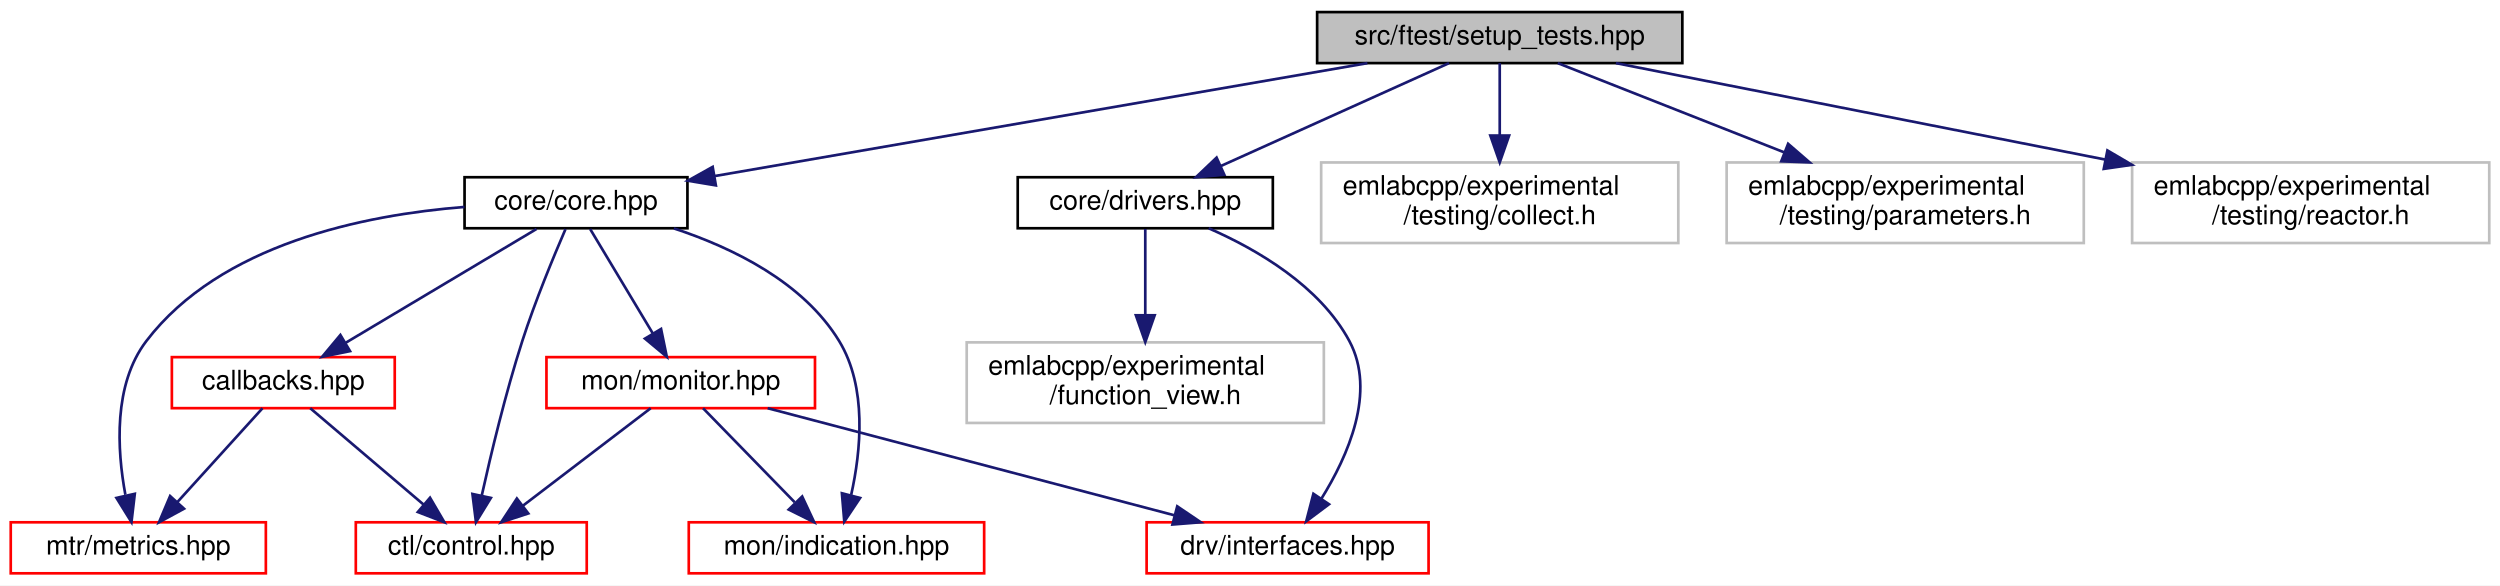
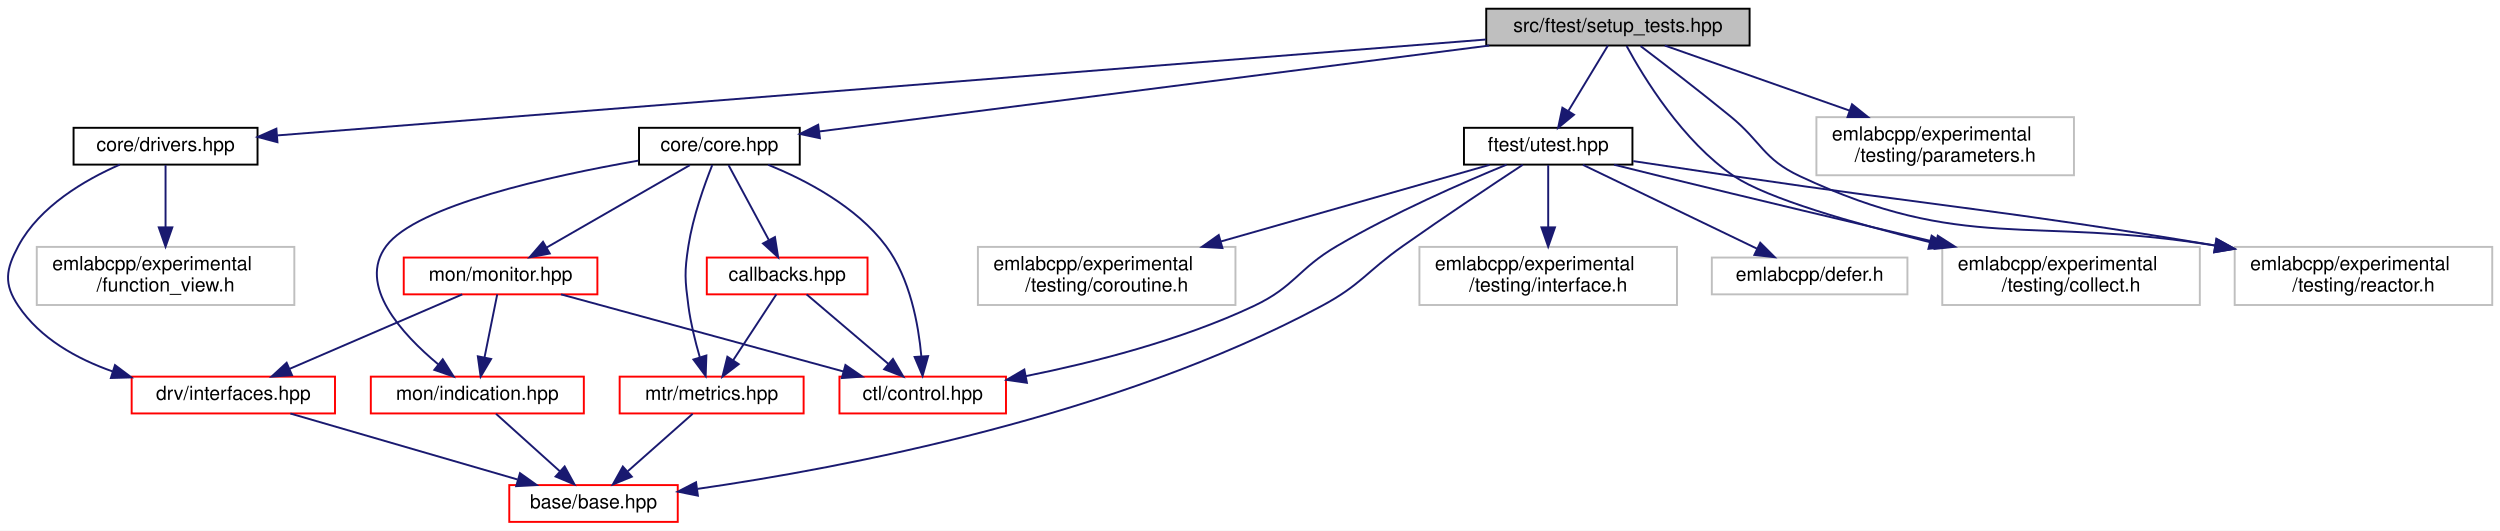
- <svg xmlns="http://www.w3.org/2000/svg" xmlns:xlink="http://www.w3.org/1999/xlink" width="931pt" height="218pt" viewBox="0.00 0.00 931.00 218.00">
-   <g id="graph0" class="graph" transform="scale(1 1) rotate(0) translate(4 214)">
-     <polygon fill="white" stroke="transparent" points="-4,4 -4,-214 927,-214 927,4 -4,4" />
+ <svg xmlns="http://www.w3.org/2000/svg" xmlns:xlink="http://www.w3.org/1999/xlink" width="1291pt" height="274pt" viewBox="0.00 0.00 1290.98 274.00">
+   <g id="graph0" class="graph" transform="scale(1 1) rotate(0) translate(4 270)">
+     <polygon fill="white" stroke="transparent" points="-4,4 -4,-270 1286.98,-270 1286.98,4 -4,4" />
    <g id="node1" class="node">
      <g id="a_node1">
        <a xlink:title=" ">
-           <polygon fill="#bfbfbf" stroke="black" points="486.5,-190.5 486.5,-209.5 622.5,-209.5 622.5,-190.5 486.5,-190.5" />
-           <text text-anchor="middle" x="554.5" y="-197.5" font-family="Helvetica,sans-Serif" font-size="10.00">src/ftest/setup_tests.hpp</text>
+           <polygon fill="#bfbfbf" stroke="black" points="763.48,-246.5 763.48,-265.5 899.48,-265.5 899.48,-246.5 763.48,-246.5" />
+           <text text-anchor="middle" x="831.48" y="-253.5" font-family="Helvetica,sans-Serif" font-size="10.00">src/ftest/setup_tests.hpp</text>
        </a>
      </g>
    </g>
    <g id="node2" class="node">
      <g id="a_node2">
        <a xlink:href="core_8hpp.html" target="_top" xlink:title=" ">
-           <polygon fill="white" stroke="black" points="169,-129 169,-148 252,-148 252,-129 169,-129" />
-           <text text-anchor="middle" x="210.5" y="-136" font-family="Helvetica,sans-Serif" font-size="10.00">core/core.hpp</text>
+           <polygon fill="white" stroke="black" points="325.98,-185 325.98,-204 408.98,-204 408.98,-185 325.98,-185" />
+           <text text-anchor="middle" x="367.48" y="-192" font-family="Helvetica,sans-Serif" font-size="10.00">core/core.hpp</text>
        </a>
      </g>
    </g>
    <g id="edge1" class="edge">
-       <path fill="none" stroke="midnightblue" d="M505.21,-190.48C440.67,-179.31 328.03,-159.83 262.27,-148.46" />
-       <polygon fill="midnightblue" stroke="midnightblue" points="262.59,-144.96 252.14,-146.7 261.4,-151.86 262.59,-144.96" />
-     </g>
-     <g id="node9" class="node">
-       <g id="a_node9">
+       <path fill="none" stroke="midnightblue" d="M765,-246.48C671.66,-234.51 503.75,-212.97 419.16,-202.13" />
+       <polygon fill="midnightblue" stroke="midnightblue" points="419.39,-198.63 409.02,-200.83 418.5,-205.57 419.39,-198.63" />
+     </g>
+     <g id="node10" class="node">
+       <g id="a_node10">
        <a xlink:href="drivers_8hpp.html" target="_top" xlink:title=" ">
-           <polygon fill="white" stroke="black" points="375,-129 375,-148 470,-148 470,-129 375,-129" />
-           <text text-anchor="middle" x="422.5" y="-136" font-family="Helvetica,sans-Serif" font-size="10.00">core/drivers.hpp</text>
-         </a>
-       </g>
-     </g>
-     <g id="edge12" class="edge">
-       <path fill="none" stroke="midnightblue" d="M535.59,-190.48C513.34,-180.45 476.19,-163.7 450.57,-152.15" />
-       <polygon fill="midnightblue" stroke="midnightblue" points="451.93,-148.93 441.38,-148.01 449.06,-155.31 451.93,-148.93" />
-     </g>
-     <g id="node11" class="node">
-       <g id="a_node11">
-         <a xlink:title=" ">
-           <polygon fill="white" stroke="#bfbfbf" points="488,-123.5 488,-153.5 621,-153.5 621,-123.5 488,-123.5" />
-           <text text-anchor="start" x="496" y="-141.5" font-family="Helvetica,sans-Serif" font-size="10.00">emlabcpp/experimental</text>
-           <text text-anchor="middle" x="554.5" y="-130.5" font-family="Helvetica,sans-Serif" font-size="10.00">/testing/collect.h</text>
+           <polygon fill="white" stroke="black" points="33.98,-185 33.98,-204 128.98,-204 128.98,-185 33.98,-185" />
+           <text text-anchor="middle" x="81.48" y="-192" font-family="Helvetica,sans-Serif" font-size="10.00">core/drivers.hpp</text>
        </a>
      </g>
    </g>
    <g id="edge15" class="edge">
-       <path fill="none" stroke="midnightblue" d="M554.5,-190.48C554.5,-183.47 554.5,-173.19 554.5,-163.7" />
-       <polygon fill="midnightblue" stroke="midnightblue" points="558,-163.52 554.5,-153.52 551,-163.52 558,-163.52" />
+       <path fill="none" stroke="midnightblue" d="M763.26,-249.59C617.04,-237.99 275.62,-210.9 139.25,-200.08" />
+       <polygon fill="midnightblue" stroke="midnightblue" points="139.26,-196.57 129.02,-199.27 138.71,-203.55 139.26,-196.57" />
    </g>
    <g id="node12" class="node">
      <g id="a_node12">
-         <a xlink:title=" ">
-           <polygon fill="white" stroke="#bfbfbf" points="639,-123.5 639,-153.5 772,-153.5 772,-123.5 639,-123.5" />
-           <text text-anchor="start" x="647" y="-141.5" font-family="Helvetica,sans-Serif" font-size="10.00">emlabcpp/experimental</text>
-           <text text-anchor="middle" x="705.5" y="-130.5" font-family="Helvetica,sans-Serif" font-size="10.00">/testing/parameters.h</text>
-         </a>
-       </g>
-     </g>
-     <g id="edge16" class="edge">
-       <path fill="none" stroke="midnightblue" d="M576.13,-190.48C598.02,-181.85 632.5,-168.26 660.36,-157.29" />
-       <polygon fill="midnightblue" stroke="midnightblue" points="661.89,-160.45 669.91,-153.52 659.33,-153.93 661.89,-160.45" />
-     </g>
-     <g id="node13" class="node">
-       <g id="a_node13">
-         <a xlink:title=" ">
-           <polygon fill="white" stroke="#bfbfbf" points="790,-123.5 790,-153.5 923,-153.5 923,-123.5 790,-123.5" />
-           <text text-anchor="start" x="798" y="-141.5" font-family="Helvetica,sans-Serif" font-size="10.00">emlabcpp/experimental</text>
-           <text text-anchor="middle" x="856.5" y="-130.5" font-family="Helvetica,sans-Serif" font-size="10.00">/testing/reactor.h</text>
-         </a>
-       </g>
-     </g>
-     <g id="edge17" class="edge">
-       <path fill="none" stroke="midnightblue" d="M597.77,-190.48C645.26,-181.12 722.4,-165.92 780.12,-154.55" />
-       <polygon fill="midnightblue" stroke="midnightblue" points="780.8,-157.98 789.93,-152.62 779.44,-151.11 780.8,-157.98" />
+         <a xlink:href="utest_8hpp.html" target="_top" xlink:title=" ">
+           <polygon fill="white" stroke="black" points="751.98,-185 751.98,-204 838.98,-204 838.98,-185 751.98,-185" />
+           <text text-anchor="middle" x="795.48" y="-192" font-family="Helvetica,sans-Serif" font-size="10.00">ftest/utest.hpp</text>
+         </a>
+       </g>
+     </g>
+     <g id="edge18" class="edge">
+       <path fill="none" stroke="midnightblue" d="M826.32,-246.48C821.03,-237.73 812.64,-223.87 805.95,-212.81" />
+       <polygon fill="midnightblue" stroke="midnightblue" points="808.8,-210.75 800.62,-204.01 802.81,-214.38 808.8,-210.75" />
+     </g>
+     <g id="node14" class="node">
+       <g id="a_node14">
+         <a xlink:title=" ">
+           <polygon fill="white" stroke="#bfbfbf" points="998.98,-112.5 998.98,-142.5 1131.98,-142.5 1131.98,-112.5 998.98,-112.5" />
+           <text text-anchor="start" x="1006.98" y="-130.5" font-family="Helvetica,sans-Serif" font-size="10.00">emlabcpp/experimental</text>
+           <text text-anchor="middle" x="1065.48" y="-119.5" font-family="Helvetica,sans-Serif" font-size="10.00">/testing/collect.h</text>
+         </a>
+       </g>
+     </g>
+     <g id="edge26" class="edge">
+       <path fill="none" stroke="midnightblue" d="M835.96,-246.26C844.55,-230.41 864.84,-196.93 891.48,-179 908.41,-167.6 952.9,-154.78 992.66,-144.91" />
+       <polygon fill="midnightblue" stroke="midnightblue" points="993.49,-148.31 1002.37,-142.53 991.83,-141.51 993.49,-148.31" />
+     </g>
+     <g id="node17" class="node">
+       <g id="a_node17">
+         <a xlink:title=" ">
+           <polygon fill="white" stroke="#bfbfbf" points="1149.98,-112.5 1149.98,-142.5 1282.98,-142.5 1282.98,-112.5 1149.98,-112.5" />
+           <text text-anchor="start" x="1157.98" y="-130.5" font-family="Helvetica,sans-Serif" font-size="10.00">emlabcpp/experimental</text>
+           <text text-anchor="middle" x="1216.48" y="-119.5" font-family="Helvetica,sans-Serif" font-size="10.00">/testing/reactor.h</text>
+         </a>
+       </g>
+     </g>
+     <g id="edge28" class="edge">
+       <path fill="none" stroke="midnightblue" d="M843.17,-246.21C854.98,-237.26 873.69,-222.91 889.48,-210 905.82,-196.64 906.36,-187.96 925.48,-179 1010.69,-139.09 1043.5,-158.81 1139.7,-143.21" />
+       <polygon fill="midnightblue" stroke="midnightblue" points="1140.57,-146.61 1149.84,-141.48 1139.39,-139.71 1140.57,-146.61" />
+     </g>
+     <g id="node18" class="node">
+       <g id="a_node18">
+         <a xlink:title=" ">
+           <polygon fill="white" stroke="#bfbfbf" points="933.98,-179.5 933.98,-209.5 1066.98,-209.5 1066.98,-179.5 933.98,-179.5" />
+           <text text-anchor="start" x="941.98" y="-197.5" font-family="Helvetica,sans-Serif" font-size="10.00">emlabcpp/experimental</text>
+           <text text-anchor="middle" x="1000.48" y="-186.5" font-family="Helvetica,sans-Serif" font-size="10.00">/testing/parameters.h</text>
+         </a>
+       </g>
+     </g>
+     <g id="edge27" class="edge">
+       <path fill="none" stroke="midnightblue" d="M855.69,-246.48C880.5,-237.74 919.79,-223.91 951.18,-212.86" />
+       <polygon fill="midnightblue" stroke="midnightblue" points="952.38,-216.15 960.65,-209.52 950.05,-209.54 952.38,-216.15" />
    </g>
    <g id="node3" class="node">
      <g id="a_node3">
        <a xlink:href="core_2callbacks_8hpp.html" target="_top" xlink:title=" ">
-           <polygon fill="white" stroke="red" points="60,-62 60,-81 143,-81 143,-62 60,-62" />
-           <text text-anchor="middle" x="101.5" y="-69" font-family="Helvetica,sans-Serif" font-size="10.00">callbacks.hpp</text>
+           <polygon fill="white" stroke="red" points="360.98,-118 360.98,-137 443.98,-137 443.98,-118 360.98,-118" />
+           <text text-anchor="middle" x="402.48" y="-125" font-family="Helvetica,sans-Serif" font-size="10.00">callbacks.hpp</text>
        </a>
      </g>
    </g>
    <g id="edge2" class="edge">
-       <path fill="none" stroke="midnightblue" d="M195.8,-128.73C177.58,-117.87 146.3,-99.22 124.8,-86.39" />
-       <polygon fill="midnightblue" stroke="midnightblue" points="126.35,-83.24 115.97,-81.13 122.76,-89.26 126.35,-83.24" />
+       <path fill="none" stroke="midnightblue" d="M372.2,-184.73C377.5,-174.89 386.24,-158.66 392.97,-146.16" />
+       <polygon fill="midnightblue" stroke="midnightblue" points="396.17,-147.59 397.83,-137.13 390.01,-144.27 396.17,-147.59" />
    </g>
    <g id="node4" class="node">
      <g id="a_node4">
        <a xlink:href="control_8hpp.html" target="_top" xlink:title=" ">
-           <polygon fill="white" stroke="red" points="128.5,-0.5 128.5,-19.5 214.5,-19.5 214.5,-0.5 128.5,-0.5" />
-           <text text-anchor="middle" x="171.5" y="-7.5" font-family="Helvetica,sans-Serif" font-size="10.00">ctl/control.hpp</text>
-         </a>
-       </g>
-     </g>
-     <g id="edge5" class="edge">
-       <path fill="none" stroke="midnightblue" d="M206.6,-128.69C202.28,-118.71 195.29,-101.9 190.5,-87 184.27,-67.62 178.83,-44.92 175.39,-29.41" />
-       <polygon fill="midnightblue" stroke="midnightblue" points="178.79,-28.57 173.25,-19.54 171.94,-30.05 178.79,-28.57" />
+           <polygon fill="white" stroke="red" points="429.48,-56.5 429.48,-75.5 515.48,-75.5 515.48,-56.5 429.48,-56.5" />
+           <text text-anchor="middle" x="472.48" y="-63.5" font-family="Helvetica,sans-Serif" font-size="10.00">ctl/control.hpp</text>
+         </a>
+       </g>
+     </g>
+     <g id="edge6" class="edge">
+       <path fill="none" stroke="midnightblue" d="M392.68,-184.91C412.13,-177 438.23,-163.38 453.48,-143 465.92,-126.37 470.28,-102.52 471.77,-86" />
+       <polygon fill="midnightblue" stroke="midnightblue" points="475.27,-86.11 472.41,-75.9 468.29,-85.66 475.27,-86.11" />
    </g>
    <g id="node5" class="node">
      <g id="a_node5">
        <a xlink:href="metrics_8hpp.html" target="_top" xlink:title=" ">
-           <polygon fill="white" stroke="red" points="0,-0.5 0,-19.5 95,-19.5 95,-0.5 0,-0.5" />
-           <text text-anchor="middle" x="47.5" y="-7.5" font-family="Helvetica,sans-Serif" font-size="10.00">mtr/metrics.hpp</text>
-         </a>
-       </g>
-     </g>
-     <g id="edge11" class="edge">
-       <path fill="none" stroke="midnightblue" d="M168.96,-136.93C131.46,-133.97 78.08,-123.11 50.5,-87 38.13,-70.8 39.59,-46.5 42.69,-29.76" />
-       <polygon fill="midnightblue" stroke="midnightblue" points="46.2,-30.1 44.96,-19.57 39.37,-28.58 46.2,-30.1" />
+           <polygon fill="white" stroke="red" points="315.98,-56.5 315.98,-75.5 410.98,-75.5 410.98,-56.5 315.98,-56.5" />
+           <text text-anchor="middle" x="363.48" y="-63.5" font-family="Helvetica,sans-Serif" font-size="10.00">mtr/metrics.hpp</text>
+         </a>
+       </g>
+     </g>
+     <g id="edge14" class="edge">
+       <path fill="none" stroke="midnightblue" d="M363.8,-184.76C359.84,-174.84 353.81,-158.09 351.48,-143 349.37,-129.38 349.69,-125.66 351.48,-112 352.63,-103.18 355.01,-93.63 357.35,-85.61" />
+       <polygon fill="midnightblue" stroke="midnightblue" points="360.76,-86.42 360.39,-75.83 354.08,-84.34 360.76,-86.42" />
+     </g>
+     <g id="node7" class="node">
+       <g id="a_node7">
+         <a xlink:href="indication_8hpp.html" target="_top" xlink:title=" ">
+           <polygon fill="white" stroke="red" points="187.48,-56.5 187.48,-75.5 297.48,-75.5 297.48,-56.5 187.48,-56.5" />
+           <text text-anchor="middle" x="242.48" y="-63.5" font-family="Helvetica,sans-Serif" font-size="10.00">mon/indication.hpp</text>
+         </a>
+       </g>
+     </g>
+     <g id="edge7" class="edge">
+       <path fill="none" stroke="midnightblue" d="M325.62,-187.05C279.91,-179.05 211.1,-163.87 195.48,-143 180.33,-122.77 203.49,-97.51 222.34,-81.82" />
+       <polygon fill="midnightblue" stroke="midnightblue" points="224.62,-84.48 230.28,-75.53 220.27,-78.99 224.62,-84.48" />
+     </g>
+     <g id="node8" class="node">
+       <g id="a_node8">
+         <a xlink:href="monitor_8hpp.html" target="_top" xlink:title=" ">
+           <polygon fill="white" stroke="red" points="204.48,-118 204.48,-137 304.48,-137 304.48,-118 204.48,-118" />
+           <text text-anchor="middle" x="254.48" y="-125" font-family="Helvetica,sans-Serif" font-size="10.00">mon/monitor.hpp</text>
+         </a>
+       </g>
+     </g>
+     <g id="edge9" class="edge">
+       <path fill="none" stroke="midnightblue" d="M352.24,-184.73C333.26,-173.82 300.63,-155.05 278.33,-142.22" />
+       <polygon fill="midnightblue" stroke="midnightblue" points="279.89,-139.08 269.47,-137.13 276.4,-145.15 279.89,-139.08" />
+     </g>
+     <g id="edge3" class="edge">
+       <path fill="none" stroke="midnightblue" d="M412.51,-117.98C423.53,-108.61 441.44,-93.38 454.82,-82.01" />
+       <polygon fill="midnightblue" stroke="midnightblue" points="457.11,-84.65 462.47,-75.51 452.58,-79.32 457.11,-84.65" />
+     </g>
+     <g id="edge4" class="edge">
+       <path fill="none" stroke="midnightblue" d="M396.89,-117.98C391.1,-109.14 381.89,-95.09 374.6,-83.98" />
+       <polygon fill="midnightblue" stroke="midnightblue" points="377.46,-81.95 369.05,-75.51 371.61,-85.79 377.46,-81.95" />
    </g>
    <g id="node6" class="node">
      <g id="a_node6">
-         <a xlink:href="indication_8hpp.html" target="_top" xlink:title=" ">
-           <polygon fill="white" stroke="red" points="252.5,-0.5 252.5,-19.5 362.5,-19.5 362.5,-0.5 252.5,-0.5" />
-           <text text-anchor="middle" x="307.5" y="-7.5" font-family="Helvetica,sans-Serif" font-size="10.00">mon/indication.hpp</text>
-         </a>
-       </g>
-     </g>
-     <g id="edge6" class="edge">
-       <path fill="none" stroke="midnightblue" d="M246.96,-128.94C268.92,-121.71 295.15,-108.9 308.5,-87 318.99,-69.79 316.61,-46.06 312.98,-29.72" />
-       <polygon fill="midnightblue" stroke="midnightblue" points="316.29,-28.56 310.41,-19.75 309.52,-30.31 316.29,-28.56" />
-     </g>
-     <g id="node7" class="node">
-       <g id="a_node7">
-         <a xlink:href="monitor_8hpp.html" target="_top" xlink:title=" ">
-           <polygon fill="white" stroke="red" points="199.5,-62 199.5,-81 299.5,-81 299.5,-62 199.5,-62" />
-           <text text-anchor="middle" x="249.5" y="-69" font-family="Helvetica,sans-Serif" font-size="10.00">mon/monitor.hpp</text>
-         </a>
-       </g>
-     </g>
-     <g id="edge7" class="edge">
-       <path fill="none" stroke="midnightblue" d="M215.76,-128.73C221.72,-118.79 231.6,-102.34 239.13,-89.79" />
-       <polygon fill="midnightblue" stroke="midnightblue" points="242.18,-91.5 244.32,-81.13 236.18,-87.9 242.18,-91.5" />
-     </g>
-     <g id="edge3" class="edge">
-       <path fill="none" stroke="midnightblue" d="M111.53,-61.98C122.55,-52.61 140.46,-37.38 153.84,-26.01" />
-       <polygon fill="midnightblue" stroke="midnightblue" points="156.14,-28.65 161.49,-19.51 151.6,-23.32 156.14,-28.65" />
-     </g>
-     <g id="edge4" class="edge">
-       <path fill="none" stroke="midnightblue" d="M93.76,-61.98C85.5,-52.87 72.22,-38.24 62.01,-26.98" />
-       <polygon fill="midnightblue" stroke="midnightblue" points="64.53,-24.56 55.22,-19.51 59.35,-29.27 64.53,-24.56" />
+         <a xlink:href="base_2base_8hpp.html" target="_top" xlink:title=" ">
+           <polygon fill="white" stroke="red" points="258.98,-0.5 258.98,-19.5 345.98,-19.5 345.98,-0.5 258.98,-0.5" />
+           <text text-anchor="middle" x="302.48" y="-7.5" font-family="Helvetica,sans-Serif" font-size="10.00">base/base.hpp</text>
+         </a>
+       </g>
+     </g>
+     <g id="edge5" class="edge">
+       <path fill="none" stroke="midnightblue" d="M353.68,-56.32C344.66,-48.34 331.07,-36.31 320.16,-26.65" />
+       <polygon fill="midnightblue" stroke="midnightblue" points="322.26,-23.84 312.46,-19.83 317.62,-29.08 322.26,-23.84" />
    </g>
    <g id="edge8" class="edge">
-       <path fill="none" stroke="midnightblue" d="M238.32,-61.98C225.93,-52.52 205.71,-37.1 190.75,-25.69" />
-       <polygon fill="midnightblue" stroke="midnightblue" points="192.73,-22.79 182.65,-19.51 188.48,-28.36 192.73,-22.79" />
+       <path fill="none" stroke="midnightblue" d="M252.12,-56.32C260.99,-48.34 274.35,-36.31 285.08,-26.65" />
+       <polygon fill="midnightblue" stroke="midnightblue" points="287.57,-29.13 292.66,-19.83 282.89,-23.92 287.57,-29.13" />
    </g>
    <g id="edge10" class="edge">
-       <path fill="none" stroke="midnightblue" d="M257.81,-61.98C266.68,-52.87 280.95,-38.24 291.92,-26.98" />
-       <polygon fill="midnightblue" stroke="midnightblue" points="294.73,-29.11 299.21,-19.51 289.72,-24.23 294.73,-29.11" />
-     </g>
-     <g id="node8" class="node">
-       <g id="a_node8">
+       <path fill="none" stroke="midnightblue" d="M285.71,-117.98C324.08,-107.5 389.26,-89.71 431.59,-78.16" />
+       <polygon fill="midnightblue" stroke="midnightblue" points="432.57,-81.52 441.3,-75.51 430.73,-74.77 432.57,-81.52" />
+     </g>
+     <g id="edge13" class="edge">
+       <path fill="none" stroke="midnightblue" d="M252.76,-117.98C251.05,-109.49 248.37,-96.2 246.17,-85.32" />
+       <polygon fill="midnightblue" stroke="midnightblue" points="249.6,-84.62 244.19,-75.51 242.74,-86 249.6,-84.62" />
+     </g>
+     <g id="node9" class="node">
+       <g id="a_node9">
        <a xlink:href="interfaces_8hpp.html" target="_top" xlink:title=" ">
-           <polygon fill="white" stroke="red" points="423,-0.5 423,-19.5 528,-19.5 528,-0.5 423,-0.5" />
-           <text text-anchor="middle" x="475.5" y="-7.5" font-family="Helvetica,sans-Serif" font-size="10.00">drv/interfaces.hpp</text>
-         </a>
-       </g>
-     </g>
-     <g id="edge9" class="edge">
-       <path fill="none" stroke="midnightblue" d="M281.88,-61.98C321.74,-51.48 389.52,-33.64 433.39,-22.09" />
-       <polygon fill="midnightblue" stroke="midnightblue" points="434.4,-25.44 443.18,-19.51 432.62,-18.67 434.4,-25.44" />
-     </g>
-     <g id="edge13" class="edge">
-       <path fill="none" stroke="midnightblue" d="M446.12,-128.99C464.07,-121.13 487.5,-107.52 498.5,-87 508.63,-68.11 497.97,-44.13 488.04,-28.21" />
-       <polygon fill="midnightblue" stroke="midnightblue" points="490.92,-26.22 482.44,-19.87 485.11,-30.12 490.92,-26.22" />
-     </g>
-     <g id="node10" class="node">
-       <g id="a_node10">
-         <a xlink:title=" ">
-           <polygon fill="white" stroke="#bfbfbf" points="356,-56.5 356,-86.5 489,-86.5 489,-56.5 356,-56.5" />
-           <text text-anchor="start" x="364" y="-74.5" font-family="Helvetica,sans-Serif" font-size="10.00">emlabcpp/experimental</text>
-           <text text-anchor="middle" x="422.5" y="-63.5" font-family="Helvetica,sans-Serif" font-size="10.00">/function_view.h</text>
-         </a>
-       </g>
-     </g>
-     <g id="edge14" class="edge">
-       <path fill="none" stroke="midnightblue" d="M422.5,-128.73C422.5,-120.54 422.5,-107.92 422.5,-96.71" />
-       <polygon fill="midnightblue" stroke="midnightblue" points="426,-96.59 422.5,-86.59 419,-96.59 426,-96.59" />
+           <polygon fill="white" stroke="red" points="63.98,-56.5 63.98,-75.5 168.98,-75.5 168.98,-56.5 63.98,-56.5" />
+           <text text-anchor="middle" x="116.48" y="-63.5" font-family="Helvetica,sans-Serif" font-size="10.00">drv/interfaces.hpp</text>
+         </a>
+       </g>
+     </g>
+     <g id="edge11" class="edge">
+       <path fill="none" stroke="midnightblue" d="M234.7,-117.98C211.34,-107.9 172.26,-91.05 145.47,-79.5" />
+       <polygon fill="midnightblue" stroke="midnightblue" points="146.78,-76.25 136.21,-75.51 144.01,-82.68 146.78,-76.25" />
+     </g>
+     <g id="edge12" class="edge">
+       <path fill="none" stroke="midnightblue" d="M145.95,-56.44C177.65,-47.24 228.21,-32.56 263.25,-22.39" />
+       <polygon fill="midnightblue" stroke="midnightblue" points="264.51,-25.67 273.14,-19.52 262.56,-18.94 264.51,-25.67" />
+     </g>
+     <g id="edge16" class="edge">
+       <path fill="none" stroke="midnightblue" d="M57.86,-184.99C39.91,-177.13 16.48,-163.52 5.48,-143 -1.03,-130.86 -2.22,-123.43 5.48,-112 16.76,-95.25 35.45,-84.74 54.31,-78.13" />
+       <polygon fill="midnightblue" stroke="midnightblue" points="55.37,-81.47 63.84,-75.11 53.25,-74.8 55.37,-81.47" />
+     </g>
+     <g id="node11" class="node">
+       <g id="a_node11">
+         <a xlink:title=" ">
+           <polygon fill="white" stroke="#bfbfbf" points="14.98,-112.5 14.98,-142.5 147.98,-142.5 147.98,-112.5 14.98,-112.5" />
+           <text text-anchor="start" x="22.98" y="-130.5" font-family="Helvetica,sans-Serif" font-size="10.00">emlabcpp/experimental</text>
+           <text text-anchor="middle" x="81.48" y="-119.5" font-family="Helvetica,sans-Serif" font-size="10.00">/function_view.h</text>
+         </a>
+       </g>
+     </g>
+     <g id="edge17" class="edge">
+       <path fill="none" stroke="midnightblue" d="M81.48,-184.73C81.48,-176.54 81.48,-163.92 81.48,-152.71" />
+       <polygon fill="midnightblue" stroke="midnightblue" points="84.98,-152.59 81.48,-142.59 77.98,-152.59 84.98,-152.59" />
+     </g>
+     <g id="edge20" class="edge">
+       <path fill="none" stroke="midnightblue" d="M773.98,-184.97C751.54,-175.75 715.64,-160.06 686.48,-143 666.14,-131.11 664.78,-122.06 643.48,-112 605.95,-94.29 560.39,-82.74 525.73,-75.78" />
+       <polygon fill="midnightblue" stroke="midnightblue" points="526.29,-72.32 515.8,-73.85 524.95,-79.19 526.29,-72.32" />
+     </g>
+     <g id="edge19" class="edge">
+       <path fill="none" stroke="midnightblue" d="M782.35,-184.91C767.29,-175 741.9,-158.11 720.48,-143 701.52,-129.63 698.92,-122.97 678.48,-112 572.38,-55.09 431.89,-28.48 356.24,-17.55" />
+       <polygon fill="midnightblue" stroke="midnightblue" points="356.39,-14.04 346,-16.12 355.42,-20.97 356.39,-14.04" />
+     </g>
+     <g id="node13" class="node">
+       <g id="a_node13">
+         <a xlink:title=" ">
+           <polygon fill="white" stroke="#bfbfbf" points="879.98,-118 879.98,-137 980.98,-137 980.98,-118 879.98,-118" />
+           <text text-anchor="middle" x="930.48" y="-125" font-family="Helvetica,sans-Serif" font-size="10.00">emlabcpp/defer.h</text>
+         </a>
+       </g>
+     </g>
+     <g id="edge21" class="edge">
+       <path fill="none" stroke="midnightblue" d="M813.4,-184.87C836.4,-173.8 876.51,-154.49 903.27,-141.6" />
+       <polygon fill="midnightblue" stroke="midnightblue" points="904.98,-144.66 912.48,-137.17 901.95,-138.35 904.98,-144.66" />
+     </g>
+     <g id="edge22" class="edge">
+       <path fill="none" stroke="midnightblue" d="M829.5,-184.93C837.37,-182.96 845.71,-180.9 853.48,-179 900.85,-167.44 954.25,-154.72 995.61,-144.94" />
+       <polygon fill="midnightblue" stroke="midnightblue" points="996.65,-148.29 1005.58,-142.58 995.04,-141.47 996.65,-148.29" />
+     </g>
+     <g id="node15" class="node">
+       <g id="a_node15">
+         <a xlink:title=" ">
+           <polygon fill="white" stroke="#bfbfbf" points="500.98,-112.5 500.98,-142.5 633.98,-142.5 633.98,-112.5 500.98,-112.5" />
+           <text text-anchor="start" x="508.98" y="-130.5" font-family="Helvetica,sans-Serif" font-size="10.00">emlabcpp/experimental</text>
+           <text text-anchor="middle" x="567.48" y="-119.5" font-family="Helvetica,sans-Serif" font-size="10.00">/testing/coroutine.h</text>
+         </a>
+       </g>
+     </g>
+     <g id="edge23" class="edge">
+       <path fill="none" stroke="midnightblue" d="M765.2,-184.87C729.95,-174.82 670.9,-157.99 626.49,-145.32" />
+       <polygon fill="midnightblue" stroke="midnightblue" points="627.26,-141.9 616.68,-142.53 625.34,-148.64 627.26,-141.9" />
+     </g>
+     <g id="node16" class="node">
+       <g id="a_node16">
+         <a xlink:title=" ">
+           <polygon fill="white" stroke="#bfbfbf" points="728.98,-112.5 728.98,-142.5 861.98,-142.5 861.98,-112.5 728.98,-112.5" />
+           <text text-anchor="start" x="736.98" y="-130.5" font-family="Helvetica,sans-Serif" font-size="10.00">emlabcpp/experimental</text>
+           <text text-anchor="middle" x="795.48" y="-119.5" font-family="Helvetica,sans-Serif" font-size="10.00">/testing/interface.h</text>
+         </a>
+       </g>
+     </g>
+     <g id="edge24" class="edge">
+       <path fill="none" stroke="midnightblue" d="M795.48,-184.73C795.48,-176.54 795.48,-163.92 795.48,-152.71" />
+       <polygon fill="midnightblue" stroke="midnightblue" points="798.98,-152.59 795.48,-142.59 791.98,-152.59 798.98,-152.59" />
+     </g>
+     <g id="edge25" class="edge">
+       <path fill="none" stroke="midnightblue" d="M839.44,-186.8C855.77,-184.32 874.47,-181.51 891.48,-179 999.39,-163.08 1029.11,-161.73 1139.95,-143.22" />
+       <polygon fill="midnightblue" stroke="midnightblue" points="1140.57,-146.66 1149.85,-141.55 1139.41,-139.76 1140.57,-146.66" />
    </g>
  </g>
</svg>
